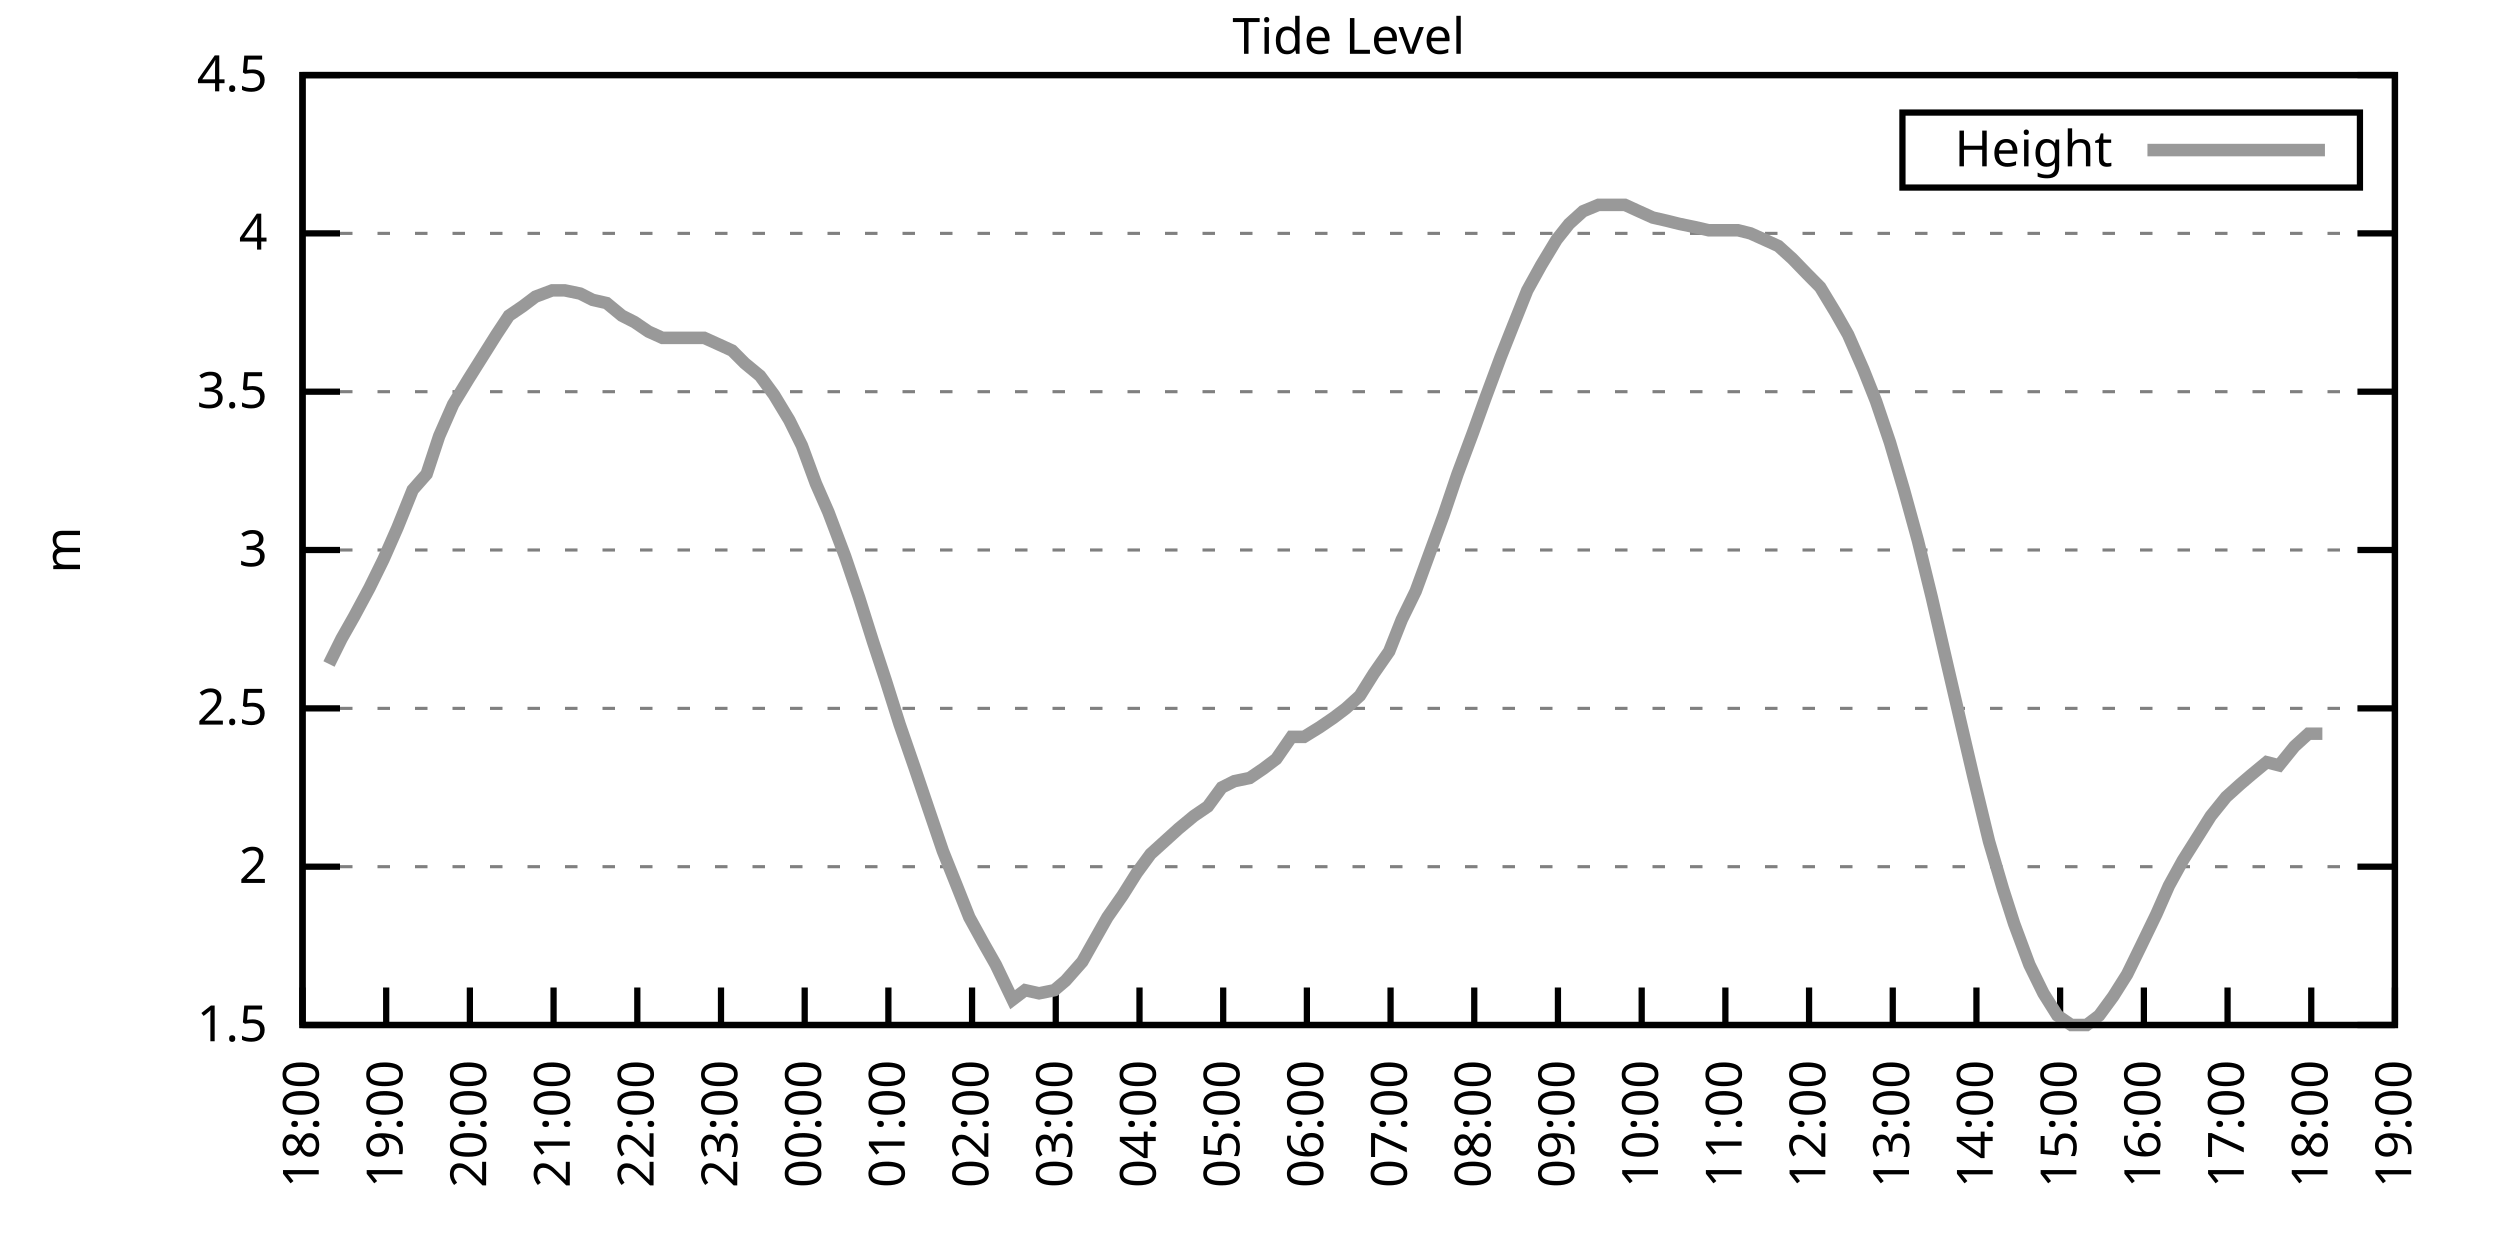
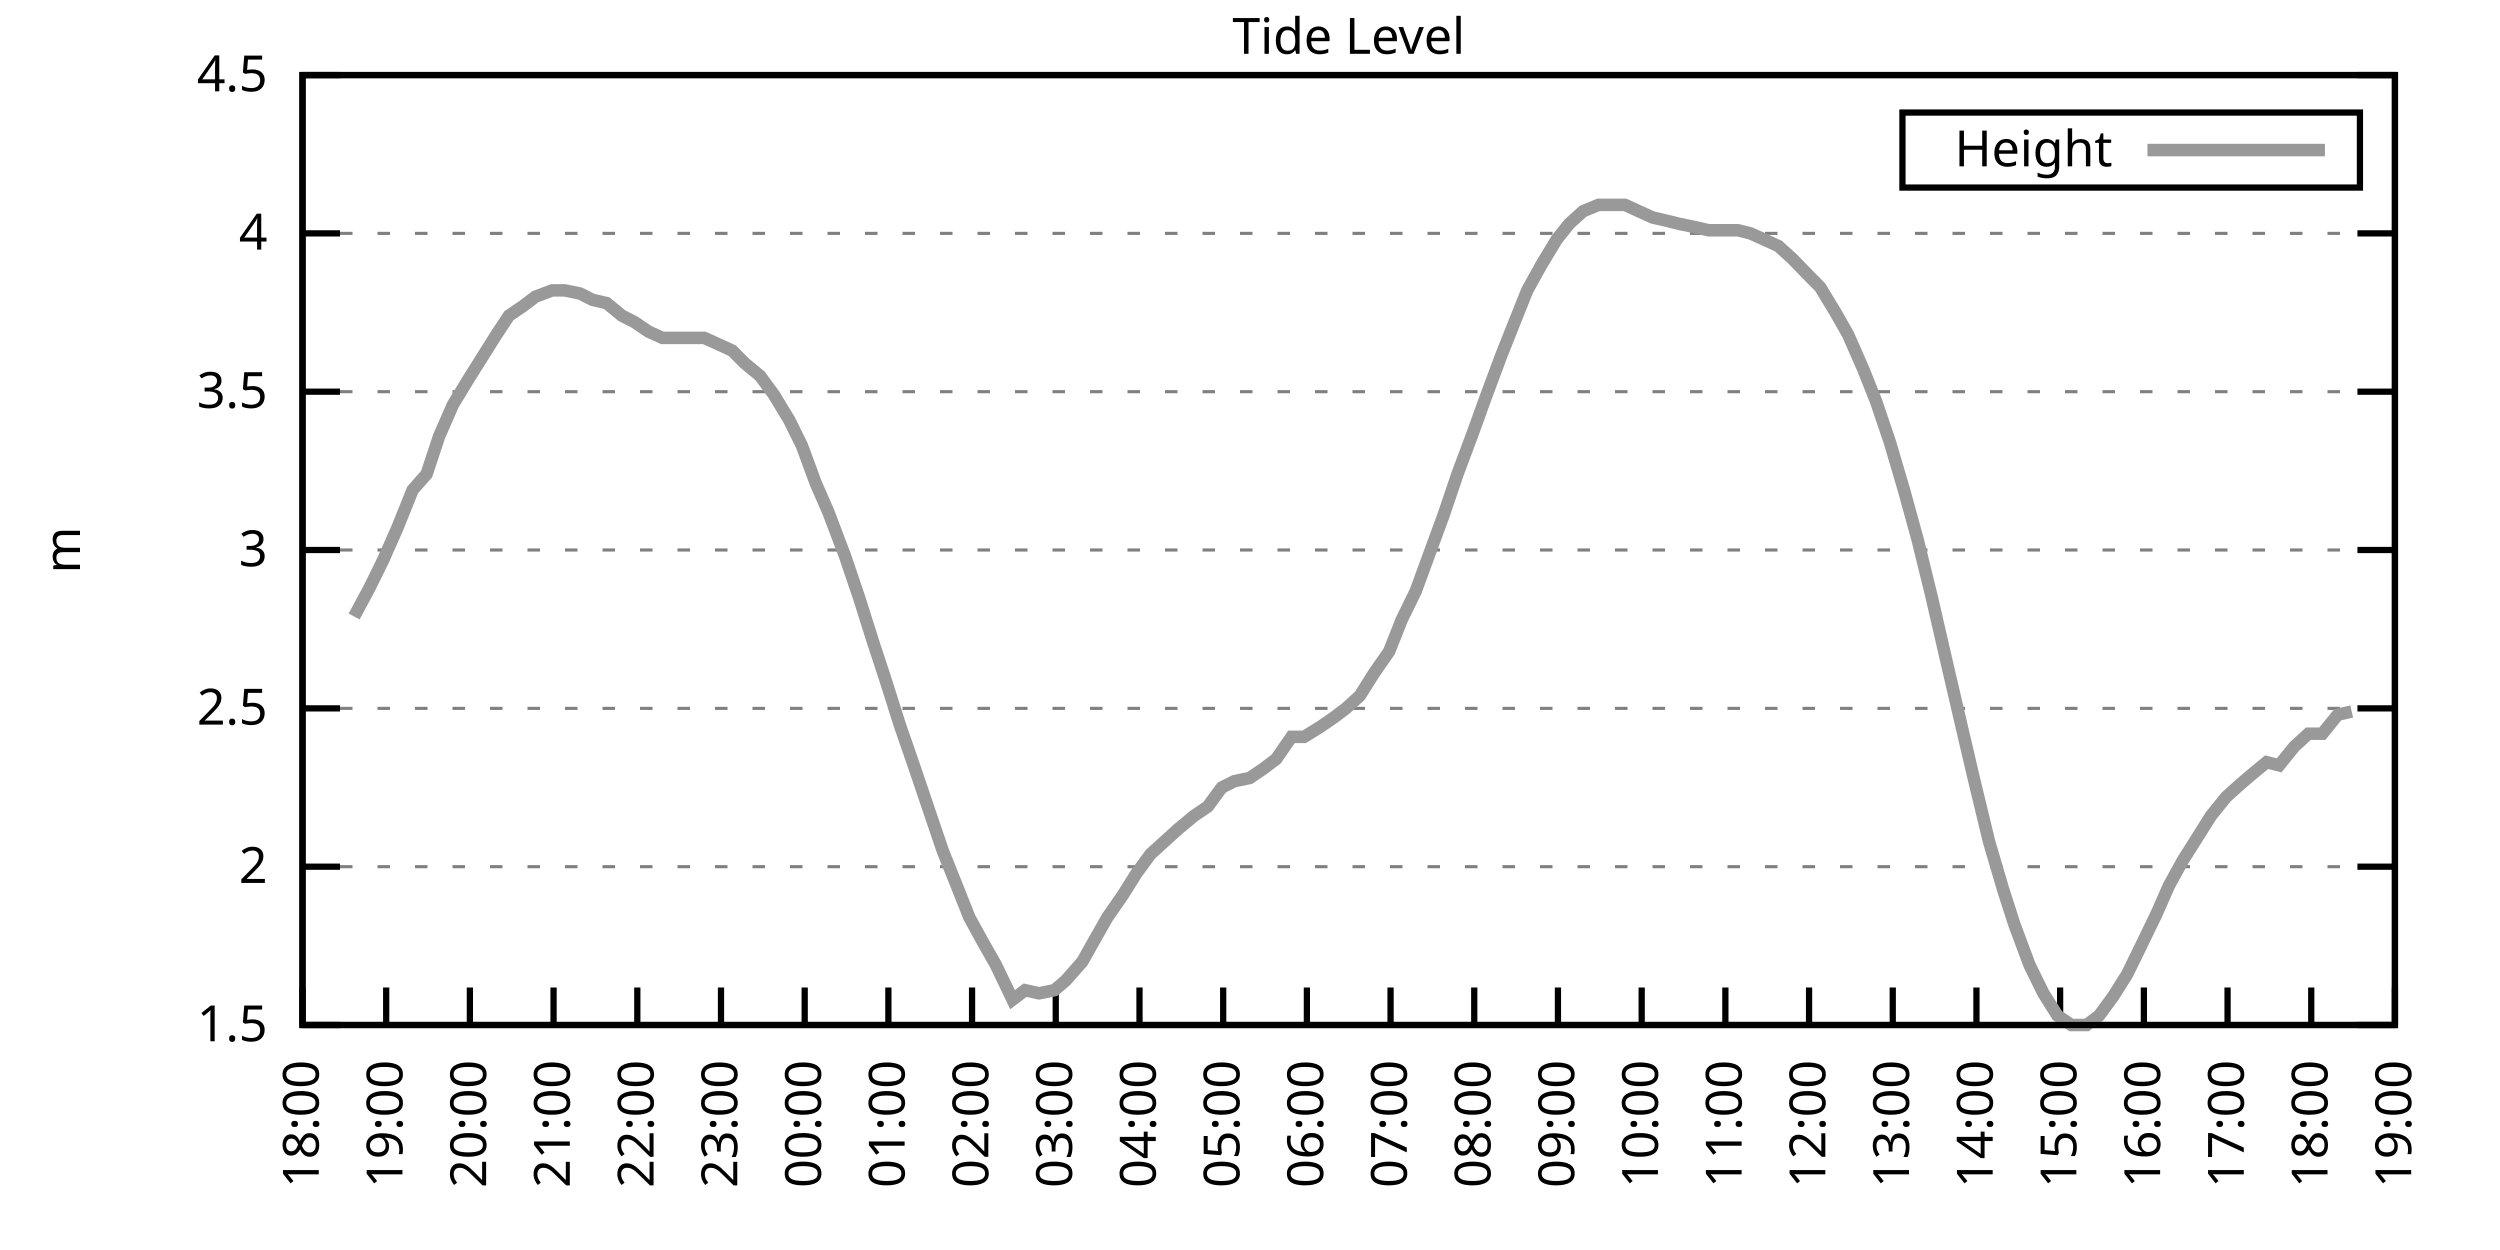
<svg xmlns="http://www.w3.org/2000/svg" xmlns:xlink="http://www.w3.org/1999/xlink" width="400" height="200" viewBox="0 0 400 200">
  <g id="gnuplot_canvas">
    <rect x="0" y="0" width="400" height="200" fill="none" />
    <defs>
      <circle id="gpDot" r="0.5" stroke-width="0.5" stroke="currentColor" />
      <path id="gpPt0" stroke-width="0.333" stroke="currentColor" d="M-1,0 h2 M0,-1 v2" />
      <path id="gpPt1" stroke-width="0.333" stroke="currentColor" d="M-1,-1 L1,1 M1,-1 L-1,1" />
      <path id="gpPt2" stroke-width="0.333" stroke="currentColor" d="M-1,0 L1,0 M0,-1 L0,1 M-1,-1 L1,1 M-1,1 L1,-1" />
      <rect id="gpPt3" stroke-width="0.333" stroke="currentColor" x="-1" y="-1" width="2" height="2" />
      <rect id="gpPt4" stroke-width="0.333" stroke="currentColor" fill="currentColor" x="-1" y="-1" width="2" height="2" />
      <circle id="gpPt5" stroke-width="0.333" stroke="currentColor" cx="0" cy="0" r="1" />
      <use xlink:href="#gpPt5" id="gpPt6" fill="currentColor" stroke="none" />
      <path id="gpPt7" stroke-width="0.333" stroke="currentColor" d="M0,-1.33 L-1.33,0.67 L1.33,0.67 z" />
      <use xlink:href="#gpPt7" id="gpPt8" fill="currentColor" stroke="none" />
      <use xlink:href="#gpPt7" id="gpPt9" stroke="currentColor" transform="rotate(180)" />
      <use xlink:href="#gpPt9" id="gpPt10" fill="currentColor" stroke="none" />
      <use xlink:href="#gpPt3" id="gpPt11" stroke="currentColor" transform="rotate(45)" />
      <use xlink:href="#gpPt11" id="gpPt12" fill="currentColor" stroke="none" />
      <path id="gpPt13" stroke-width="0.333" stroke="currentColor" d="M0,1.330 L1.265,0.411 L0.782,-1.067 L-0.782,-1.076 L-1.265,0.411 z" />
      <use xlink:href="#gpPt13" id="gpPt14" fill="currentColor" stroke="none" />
      <filter id="textbox" filterUnits="objectBoundingBox" x="0" y="0" height="1" width="1">
        <feFlood flood-color="white" flood-opacity="1" result="bgnd" />
        <feComposite in="SourceGraphic" in2="bgnd" operator="atop" />
      </filter>
      <filter id="greybox" filterUnits="objectBoundingBox" x="0" y="0" height="1" width="1">
        <feFlood flood-color="lightgrey" flood-opacity="1" result="grey" />
        <feComposite in="SourceGraphic" in2="grey" operator="atop" />
      </filter>
    </defs>
    <g fill="none" color="white" stroke="currentColor" stroke-width="1.00" stroke-linecap="butt" stroke-linejoin="miter">
</g>
    <g fill="none" color="black" stroke="currentColor" stroke-width="1.00" stroke-linecap="butt" stroke-linejoin="miter">
      <g stroke="none" shape-rendering="crispEdges">
        <polygon fill="rgb(255, 255, 255)" points="48.40,164.00 383.18,164.00 383.18,12.02 48.40,12.02 " />
      </g>
    </g>
    <g fill="none" color="black" stroke="currentColor" stroke-width="1.00" stroke-linecap="butt" stroke-linejoin="miter">
</g>
    <g fill="none" color="black" stroke="black" stroke-width="0.50" stroke-linecap="butt" stroke-linejoin="miter">
</g>
    <g fill="none" color="gray" stroke="currentColor" stroke-width="0.50" stroke-linecap="butt" stroke-linejoin="miter">
      <path stroke="gray" stroke-dasharray="2,4" class="gridline" d="M48.40,164.00 L383.19,164.00  " />
    </g>
    <g fill="none" color="gray" stroke="gray" stroke-width="1.00" stroke-linecap="butt" stroke-linejoin="miter">
</g>
    <g fill="none" color="black" stroke="currentColor" stroke-width="1.00" stroke-linecap="butt" stroke-linejoin="miter">
      <path stroke="black" d="M48.40,164.00 L54.40,164.00 M383.19,164.00 L377.19,164.00  " />
      <g transform="translate(42.80,166.60)" stroke="none" fill="black" font-family="Sans" font-size="8.00" text-anchor="end">
        <text>
          <tspan font-family="Sans"> 1.5</tspan>
        </text>
      </g>
    </g>
    <g fill="none" color="black" stroke="currentColor" stroke-width="1.00" stroke-linecap="butt" stroke-linejoin="miter">
</g>
    <g fill="none" color="black" stroke="black" stroke-width="0.50" stroke-linecap="butt" stroke-linejoin="miter">
</g>
    <g fill="none" color="gray" stroke="currentColor" stroke-width="0.50" stroke-linecap="butt" stroke-linejoin="miter">
      <path stroke="gray" stroke-dasharray="2,4" class="gridline" d="M48.40,138.67 L383.19,138.67  " />
    </g>
    <g fill="none" color="gray" stroke="gray" stroke-width="1.00" stroke-linecap="butt" stroke-linejoin="miter">
</g>
    <g fill="none" color="black" stroke="currentColor" stroke-width="1.00" stroke-linecap="butt" stroke-linejoin="miter">
      <path stroke="black" d="M48.40,138.67 L54.40,138.67 M383.19,138.67 L377.19,138.67  " />
      <g transform="translate(42.80,141.27)" stroke="none" fill="black" font-family="Sans" font-size="8.00" text-anchor="end">
        <text>
          <tspan font-family="Sans"> 2</tspan>
        </text>
      </g>
    </g>
    <g fill="none" color="black" stroke="currentColor" stroke-width="1.00" stroke-linecap="butt" stroke-linejoin="miter">
</g>
    <g fill="none" color="black" stroke="black" stroke-width="0.50" stroke-linecap="butt" stroke-linejoin="miter">
</g>
    <g fill="none" color="gray" stroke="currentColor" stroke-width="0.50" stroke-linecap="butt" stroke-linejoin="miter">
      <path stroke="gray" stroke-dasharray="2,4" class="gridline" d="M48.40,113.34 L383.19,113.34  " />
    </g>
    <g fill="none" color="gray" stroke="gray" stroke-width="1.00" stroke-linecap="butt" stroke-linejoin="miter">
</g>
    <g fill="none" color="black" stroke="currentColor" stroke-width="1.00" stroke-linecap="butt" stroke-linejoin="miter">
      <path stroke="black" d="M48.40,113.34 L54.40,113.34 M383.19,113.34 L377.19,113.34  " />
      <g transform="translate(42.80,115.94)" stroke="none" fill="black" font-family="Sans" font-size="8.00" text-anchor="end">
        <text>
          <tspan font-family="Sans"> 2.5</tspan>
        </text>
      </g>
    </g>
    <g fill="none" color="black" stroke="currentColor" stroke-width="1.00" stroke-linecap="butt" stroke-linejoin="miter">
</g>
    <g fill="none" color="black" stroke="black" stroke-width="0.50" stroke-linecap="butt" stroke-linejoin="miter">
</g>
    <g fill="none" color="gray" stroke="currentColor" stroke-width="0.50" stroke-linecap="butt" stroke-linejoin="miter">
      <path stroke="gray" stroke-dasharray="2,4" class="gridline" d="M48.40,88.00 L383.19,88.00  " />
    </g>
    <g fill="none" color="gray" stroke="gray" stroke-width="1.00" stroke-linecap="butt" stroke-linejoin="miter">
</g>
    <g fill="none" color="black" stroke="currentColor" stroke-width="1.00" stroke-linecap="butt" stroke-linejoin="miter">
      <path stroke="black" d="M48.40,88.00 L54.40,88.00 M383.19,88.00 L377.19,88.00  " />
      <g transform="translate(42.80,90.60)" stroke="none" fill="black" font-family="Sans" font-size="8.00" text-anchor="end">
        <text>
          <tspan font-family="Sans"> 3</tspan>
        </text>
      </g>
    </g>
    <g fill="none" color="black" stroke="currentColor" stroke-width="1.00" stroke-linecap="butt" stroke-linejoin="miter">
</g>
    <g fill="none" color="black" stroke="black" stroke-width="0.50" stroke-linecap="butt" stroke-linejoin="miter">
</g>
    <g fill="none" color="gray" stroke="currentColor" stroke-width="0.50" stroke-linecap="butt" stroke-linejoin="miter">
      <path stroke="gray" stroke-dasharray="2,4" class="gridline" d="M48.40,62.67 L383.19,62.67  " />
    </g>
    <g fill="none" color="gray" stroke="gray" stroke-width="1.00" stroke-linecap="butt" stroke-linejoin="miter">
</g>
    <g fill="none" color="black" stroke="currentColor" stroke-width="1.00" stroke-linecap="butt" stroke-linejoin="miter">
      <path stroke="black" d="M48.40,62.67 L54.40,62.67 M383.19,62.67 L377.19,62.67  " />
      <g transform="translate(42.80,65.27)" stroke="none" fill="black" font-family="Sans" font-size="8.00" text-anchor="end">
        <text>
          <tspan font-family="Sans"> 3.5</tspan>
        </text>
      </g>
    </g>
    <g fill="none" color="black" stroke="currentColor" stroke-width="1.00" stroke-linecap="butt" stroke-linejoin="miter">
</g>
    <g fill="none" color="black" stroke="black" stroke-width="0.50" stroke-linecap="butt" stroke-linejoin="miter">
</g>
    <g fill="none" color="gray" stroke="currentColor" stroke-width="0.50" stroke-linecap="butt" stroke-linejoin="miter">
      <path stroke="gray" stroke-dasharray="2,4" class="gridline" d="M48.40,37.34 L383.19,37.34  " />
    </g>
    <g fill="none" color="gray" stroke="gray" stroke-width="1.00" stroke-linecap="butt" stroke-linejoin="miter">
</g>
    <g fill="none" color="black" stroke="currentColor" stroke-width="1.00" stroke-linecap="butt" stroke-linejoin="miter">
      <path stroke="black" d="M48.40,37.34 L54.40,37.34 M383.19,37.34 L377.19,37.34  " />
      <g transform="translate(42.80,39.94)" stroke="none" fill="black" font-family="Sans" font-size="8.00" text-anchor="end">
        <text>
          <tspan font-family="Sans"> 4</tspan>
        </text>
      </g>
    </g>
    <g fill="none" color="black" stroke="currentColor" stroke-width="1.00" stroke-linecap="butt" stroke-linejoin="miter">
</g>
    <g fill="none" color="black" stroke="black" stroke-width="0.50" stroke-linecap="butt" stroke-linejoin="miter">
</g>
    <g fill="none" color="gray" stroke="currentColor" stroke-width="0.50" stroke-linecap="butt" stroke-linejoin="miter">
      <path stroke="gray" stroke-dasharray="2,4" class="gridline" d="M48.40,12.01 L383.19,12.01  " />
    </g>
    <g fill="none" color="gray" stroke="gray" stroke-width="1.00" stroke-linecap="butt" stroke-linejoin="miter">
</g>
    <g fill="none" color="black" stroke="currentColor" stroke-width="1.00" stroke-linecap="butt" stroke-linejoin="miter">
      <path stroke="black" d="M48.40,12.01 L54.40,12.01 M383.19,12.01 L377.19,12.01  " />
      <g transform="translate(42.80,14.61)" stroke="none" fill="black" font-family="Sans" font-size="8.00" text-anchor="end">
        <text>
          <tspan font-family="Sans"> 4.5</tspan>
        </text>
      </g>
    </g>
    <g fill="none" color="black" stroke="currentColor" stroke-width="1.00" stroke-linecap="butt" stroke-linejoin="miter">
      <path stroke="black" d="M48.40,164.00 L48.40,158.00  " />
      <g transform="translate(51.00,169.60) rotate(270.00)" stroke="none" fill="black" font-family="Sans" font-size="8.00" text-anchor="end">
        <text>
          <tspan font-family="Sans">18:00</tspan>
        </text>
      </g>
    </g>
    <g fill="none" color="black" stroke="currentColor" stroke-width="1.00" stroke-linecap="butt" stroke-linejoin="miter">
      <path stroke="black" d="M61.79,164.00 L61.79,158.00  " />
      <g transform="translate(64.39,169.60) rotate(270.00)" stroke="none" fill="black" font-family="Sans" font-size="8.00" text-anchor="end">
        <text>
          <tspan font-family="Sans">19:00</tspan>
        </text>
      </g>
    </g>
    <g fill="none" color="black" stroke="currentColor" stroke-width="1.00" stroke-linecap="butt" stroke-linejoin="miter">
      <path stroke="black" d="M75.18,164.00 L75.18,158.00  " />
      <g transform="translate(77.78,169.60) rotate(270.00)" stroke="none" fill="black" font-family="Sans" font-size="8.00" text-anchor="end">
        <text>
          <tspan font-family="Sans">20:00</tspan>
        </text>
      </g>
    </g>
    <g fill="none" color="black" stroke="currentColor" stroke-width="1.00" stroke-linecap="butt" stroke-linejoin="miter">
      <path stroke="black" d="M88.57,164.00 L88.57,158.00  " />
      <g transform="translate(91.17,169.60) rotate(270.00)" stroke="none" fill="black" font-family="Sans" font-size="8.00" text-anchor="end">
        <text>
          <tspan font-family="Sans">21:00</tspan>
        </text>
      </g>
    </g>
    <g fill="none" color="black" stroke="currentColor" stroke-width="1.00" stroke-linecap="butt" stroke-linejoin="miter">
      <path stroke="black" d="M101.97,164.00 L101.97,158.00  " />
      <g transform="translate(104.57,169.60) rotate(270.00)" stroke="none" fill="black" font-family="Sans" font-size="8.00" text-anchor="end">
        <text>
          <tspan font-family="Sans">22:00</tspan>
        </text>
      </g>
    </g>
    <g fill="none" color="black" stroke="currentColor" stroke-width="1.00" stroke-linecap="butt" stroke-linejoin="miter">
      <path stroke="black" d="M115.36,164.00 L115.36,158.00  " />
      <g transform="translate(117.96,169.60) rotate(270.00)" stroke="none" fill="black" font-family="Sans" font-size="8.00" text-anchor="end">
        <text>
          <tspan font-family="Sans">23:00</tspan>
        </text>
      </g>
    </g>
    <g fill="none" color="black" stroke="currentColor" stroke-width="1.00" stroke-linecap="butt" stroke-linejoin="miter">
      <path stroke="black" d="M128.75,164.00 L128.75,158.00  " />
      <g transform="translate(131.35,169.60) rotate(270.00)" stroke="none" fill="black" font-family="Sans" font-size="8.00" text-anchor="end">
        <text>
          <tspan font-family="Sans">00:00</tspan>
        </text>
      </g>
    </g>
    <g fill="none" color="black" stroke="currentColor" stroke-width="1.00" stroke-linecap="butt" stroke-linejoin="miter">
      <path stroke="black" d="M142.14,164.00 L142.14,158.00  " />
      <g transform="translate(144.74,169.60) rotate(270.00)" stroke="none" fill="black" font-family="Sans" font-size="8.00" text-anchor="end">
        <text>
          <tspan font-family="Sans">01:00</tspan>
        </text>
      </g>
    </g>
    <g fill="none" color="black" stroke="currentColor" stroke-width="1.00" stroke-linecap="butt" stroke-linejoin="miter">
      <path stroke="black" d="M155.53,164.00 L155.53,158.00  " />
      <g transform="translate(158.13,169.60) rotate(270.00)" stroke="none" fill="black" font-family="Sans" font-size="8.00" text-anchor="end">
        <text>
          <tspan font-family="Sans">02:00</tspan>
        </text>
      </g>
    </g>
    <g fill="none" color="black" stroke="currentColor" stroke-width="1.00" stroke-linecap="butt" stroke-linejoin="miter">
      <path stroke="black" d="M168.92,164.00 L168.92,158.00  " />
      <g transform="translate(171.52,169.60) rotate(270.00)" stroke="none" fill="black" font-family="Sans" font-size="8.00" text-anchor="end">
        <text>
          <tspan font-family="Sans">03:00</tspan>
        </text>
      </g>
    </g>
    <g fill="none" color="black" stroke="currentColor" stroke-width="1.00" stroke-linecap="butt" stroke-linejoin="miter">
      <path stroke="black" d="M182.32,164.00 L182.32,158.00  " />
      <g transform="translate(184.92,169.60) rotate(270.00)" stroke="none" fill="black" font-family="Sans" font-size="8.00" text-anchor="end">
        <text>
          <tspan font-family="Sans">04:00</tspan>
        </text>
      </g>
    </g>
    <g fill="none" color="black" stroke="currentColor" stroke-width="1.00" stroke-linecap="butt" stroke-linejoin="miter">
      <path stroke="black" d="M195.71,164.00 L195.71,158.00  " />
      <g transform="translate(198.31,169.60) rotate(270.00)" stroke="none" fill="black" font-family="Sans" font-size="8.00" text-anchor="end">
        <text>
          <tspan font-family="Sans">05:00</tspan>
        </text>
      </g>
    </g>
    <g fill="none" color="black" stroke="currentColor" stroke-width="1.00" stroke-linecap="butt" stroke-linejoin="miter">
      <path stroke="black" d="M209.10,164.00 L209.10,158.00  " />
      <g transform="translate(211.70,169.60) rotate(270.00)" stroke="none" fill="black" font-family="Sans" font-size="8.00" text-anchor="end">
        <text>
          <tspan font-family="Sans">06:00</tspan>
        </text>
      </g>
    </g>
    <g fill="none" color="black" stroke="currentColor" stroke-width="1.00" stroke-linecap="butt" stroke-linejoin="miter">
      <path stroke="black" d="M222.49,164.00 L222.49,158.00  " />
      <g transform="translate(225.09,169.60) rotate(270.00)" stroke="none" fill="black" font-family="Sans" font-size="8.00" text-anchor="end">
        <text>
          <tspan font-family="Sans">07:00</tspan>
        </text>
      </g>
    </g>
    <g fill="none" color="black" stroke="currentColor" stroke-width="1.00" stroke-linecap="butt" stroke-linejoin="miter">
      <path stroke="black" d="M235.88,164.00 L235.88,158.00  " />
      <g transform="translate(238.48,169.60) rotate(270.00)" stroke="none" fill="black" font-family="Sans" font-size="8.00" text-anchor="end">
        <text>
          <tspan font-family="Sans">08:00</tspan>
        </text>
      </g>
    </g>
    <g fill="none" color="black" stroke="currentColor" stroke-width="1.00" stroke-linecap="butt" stroke-linejoin="miter">
      <path stroke="black" d="M249.27,164.00 L249.27,158.00  " />
      <g transform="translate(251.87,169.60) rotate(270.00)" stroke="none" fill="black" font-family="Sans" font-size="8.00" text-anchor="end">
        <text>
          <tspan font-family="Sans">09:00</tspan>
        </text>
      </g>
    </g>
    <g fill="none" color="black" stroke="currentColor" stroke-width="1.00" stroke-linecap="butt" stroke-linejoin="miter">
      <path stroke="black" d="M262.67,164.00 L262.67,158.00  " />
      <g transform="translate(265.27,169.60) rotate(270.00)" stroke="none" fill="black" font-family="Sans" font-size="8.00" text-anchor="end">
        <text>
          <tspan font-family="Sans">10:00</tspan>
        </text>
      </g>
    </g>
    <g fill="none" color="black" stroke="currentColor" stroke-width="1.00" stroke-linecap="butt" stroke-linejoin="miter">
      <path stroke="black" d="M276.06,164.00 L276.06,158.00  " />
      <g transform="translate(278.66,169.60) rotate(270.00)" stroke="none" fill="black" font-family="Sans" font-size="8.00" text-anchor="end">
        <text>
          <tspan font-family="Sans">11:00</tspan>
        </text>
      </g>
    </g>
    <g fill="none" color="black" stroke="currentColor" stroke-width="1.00" stroke-linecap="butt" stroke-linejoin="miter">
      <path stroke="black" d="M289.45,164.00 L289.45,158.00  " />
      <g transform="translate(292.05,169.60) rotate(270.00)" stroke="none" fill="black" font-family="Sans" font-size="8.00" text-anchor="end">
        <text>
          <tspan font-family="Sans">12:00</tspan>
        </text>
      </g>
    </g>
    <g fill="none" color="black" stroke="currentColor" stroke-width="1.00" stroke-linecap="butt" stroke-linejoin="miter">
      <path stroke="black" d="M302.84,164.00 L302.84,158.00  " />
      <g transform="translate(305.44,169.60) rotate(270.00)" stroke="none" fill="black" font-family="Sans" font-size="8.00" text-anchor="end">
        <text>
          <tspan font-family="Sans">13:00</tspan>
        </text>
      </g>
    </g>
    <g fill="none" color="black" stroke="currentColor" stroke-width="1.00" stroke-linecap="butt" stroke-linejoin="miter">
      <path stroke="black" d="M316.23,164.00 L316.23,158.00  " />
      <g transform="translate(318.83,169.60) rotate(270.00)" stroke="none" fill="black" font-family="Sans" font-size="8.00" text-anchor="end">
        <text>
          <tspan font-family="Sans">14:00</tspan>
        </text>
      </g>
    </g>
    <g fill="none" color="black" stroke="currentColor" stroke-width="1.00" stroke-linecap="butt" stroke-linejoin="miter">
      <path stroke="black" d="M329.62,164.00 L329.62,158.00  " />
      <g transform="translate(332.22,169.60) rotate(270.00)" stroke="none" fill="black" font-family="Sans" font-size="8.00" text-anchor="end">
        <text>
          <tspan font-family="Sans">15:00</tspan>
        </text>
      </g>
    </g>
    <g fill="none" color="black" stroke="currentColor" stroke-width="1.00" stroke-linecap="butt" stroke-linejoin="miter">
      <path stroke="black" d="M343.02,164.00 L343.02,158.00  " />
      <g transform="translate(345.62,169.60) rotate(270.00)" stroke="none" fill="black" font-family="Sans" font-size="8.00" text-anchor="end">
        <text>
          <tspan font-family="Sans">16:00</tspan>
        </text>
      </g>
    </g>
    <g fill="none" color="black" stroke="currentColor" stroke-width="1.00" stroke-linecap="butt" stroke-linejoin="miter">
      <path stroke="black" d="M356.41,164.00 L356.41,158.00  " />
      <g transform="translate(359.01,169.60) rotate(270.00)" stroke="none" fill="black" font-family="Sans" font-size="8.00" text-anchor="end">
        <text>
          <tspan font-family="Sans">17:00</tspan>
        </text>
      </g>
    </g>
    <g fill="none" color="black" stroke="currentColor" stroke-width="1.00" stroke-linecap="butt" stroke-linejoin="miter">
      <path stroke="black" d="M369.80,164.00 L369.80,158.00  " />
      <g transform="translate(372.40,169.60) rotate(270.00)" stroke="none" fill="black" font-family="Sans" font-size="8.00" text-anchor="end">
        <text>
          <tspan font-family="Sans">18:00</tspan>
        </text>
      </g>
    </g>
    <g fill="none" color="black" stroke="currentColor" stroke-width="1.00" stroke-linecap="butt" stroke-linejoin="miter">
      <path stroke="black" d="M383.19,164.00 L383.19,158.00  " />
      <g transform="translate(385.79,169.60) rotate(270.00)" stroke="none" fill="black" font-family="Sans" font-size="8.00" text-anchor="end">
        <text>
          <tspan font-family="Sans">19:00</tspan>
        </text>
      </g>
    </g>
    <g fill="none" color="black" stroke="currentColor" stroke-width="1.00" stroke-linecap="butt" stroke-linejoin="miter">
</g>
    <g fill="none" color="black" stroke="currentColor" stroke-width="1.00" stroke-linecap="butt" stroke-linejoin="miter">
      <path stroke="black" d="M48.40,12.01 L48.40,164.00 L383.19,164.00 L383.19,12.01 L48.40,12.01 Z  " />
    </g>
    <g fill="none" color="black" stroke="currentColor" stroke-width="1.00" stroke-linecap="butt" stroke-linejoin="miter">
</g>
    <g fill="none" color="black" stroke="currentColor" stroke-width="1.00" stroke-linecap="butt" stroke-linejoin="miter">
      <path stroke="black" d="M304.39,30.01 L304.39,18.01 L377.59,18.01 L377.59,30.01 L304.39,30.01 Z  " />
    </g>
    <g id="Tide_level_plot_1">
      <g fill="none" color="white" stroke="black" stroke-width="2.00" stroke-linecap="butt" stroke-linejoin="miter">
</g>
      <g fill="none" color="black" stroke="currentColor" stroke-width="2.00" stroke-linecap="butt" stroke-linejoin="miter">
        <g transform="translate(337.99,26.61)" stroke="none" fill="black" font-family="Sans" font-size="8.00" text-anchor="end">
          <text>
            <tspan font-family="Sans">Height</tspan>
          </text>
        </g>
      </g>
      <g fill="none" color="black" stroke="currentColor" stroke-width="2.00" stroke-linecap="butt" stroke-linejoin="miter">
-         <path stroke="rgb(153, 153, 153)" d="M343.59,24.01 L371.99,24.01 M52.64,106.24 L54.65,102.19 L56.66,98.64 L59.11,94.08 L61.35,89.52 L63.58,84.46   L66.03,78.38 L68.26,75.85 L70.27,69.77 L72.50,64.70 L74.96,60.65 L77.19,57.10 L79.42,53.55 L81.43,50.51   L83.66,48.99 L85.67,47.47 L88.35,46.46 L90.36,46.46 L92.82,46.97 L94.82,47.98 L97.06,48.49 L99.51,50.51   L101.52,51.53 L103.75,53.05 L105.98,54.06 L108.22,54.06 L110.45,54.06 L112.68,54.06 L114.91,55.07 L117.14,56.09   L119.15,58.11 L121.61,60.14 L123.84,63.18 L126.29,67.23 L128.30,71.29 L130.54,77.37 L132.54,81.93 L135.22,89.02   L137.45,95.60 L139.69,102.70 L141.69,108.78 L143.93,115.87 L146.38,122.96 L148.61,129.55 L150.85,136.14 L153.08,141.71   L155.09,146.77 L157.32,150.83 L159.33,154.37 L162.01,159.95 L164.01,158.43 L166.25,158.93 L168.70,158.43 L170.49,156.91   L173.17,153.87 L175.17,150.32 L177.18,146.77 L179.64,143.23 L181.87,139.68 L184.10,136.64 L186.33,134.62 L188.57,132.59   L191.02,130.56 L193.25,129.04 L195.48,126.00 L197.49,124.99 L199.95,124.48 L202.18,122.96 L204.19,121.44 L206.64,117.90   L208.65,117.90 L211.11,116.38 L213.34,114.86 L215.35,113.34 L217.58,111.31 L219.81,107.76 L222.27,104.22 L224.28,99.15   L226.51,94.59 L228.74,88.51 L230.97,82.43 L233.20,75.85 L235.66,69.26 L237.67,63.69 L240.12,57.10 L242.13,52.03   L244.36,46.46 L246.60,42.41 L249.05,38.35 L251.06,35.82 L253.29,33.80 L255.75,32.78 L257.76,32.78 L259.99,32.78   L262.22,33.80 L264.45,34.81 L266.68,35.32 L268.69,35.82 L271.15,36.33 L273.38,36.84 L275.83,36.84 L278.07,36.84   L280.07,37.34 L282.31,38.35 L284.54,39.37 L286.77,41.39 L289.23,43.93 L291.23,45.95 L293.69,50.01 L295.70,53.55   L298.15,59.13 L300.16,64.19 L302.39,70.78 L304.63,78.38 L306.86,86.49 L309.09,95.60 L311.54,106.24 L313.78,115.87   L315.79,124.48 L318.24,134.62 L320.47,142.21 L322.26,147.79 L324.71,154.37 L326.95,158.93 L329.18,162.48 L331.41,164.00   L333.86,164.00 L335.87,162.48 L338.10,159.44 L340.34,155.89 L342.57,151.33 L345.02,146.27 L347.03,141.71 L349.26,137.66   L351.50,134.11 L353.73,130.56 L356.18,127.52 L358.42,125.50 L360.20,123.98 L362.66,121.95 L364.66,122.46 L367.12,119.42   L369.35,117.39 L371.58,117.39  " />
+         <path stroke="rgb(153, 153, 153)" d="M343.59,24.01 L371.99,24.01 M56.66,98.64 L59.11,94.08 L61.35,89.52 L63.58,84.46 L66.03,78.38 L68.26,75.85   L70.27,69.77 L72.50,64.70 L74.96,60.65 L77.19,57.10 L79.42,53.55 L81.43,50.51 L83.66,48.99 L85.67,47.47   L88.35,46.46 L90.36,46.46 L92.82,46.97 L94.82,47.98 L97.06,48.49 L99.51,50.51 L101.52,51.53 L103.75,53.05   L105.98,54.06 L108.22,54.06 L110.45,54.06 L112.68,54.06 L114.91,55.07 L117.14,56.09 L119.15,58.11 L121.61,60.14   L123.84,63.18 L126.29,67.23 L128.30,71.29 L130.54,77.37 L132.54,81.93 L135.22,89.02 L137.45,95.60 L139.69,102.70   L141.69,108.78 L143.93,115.87 L146.38,122.96 L148.61,129.55 L150.85,136.14 L153.08,141.71 L155.09,146.77 L157.32,150.83   L159.33,154.37 L162.01,159.95 L164.01,158.43 L166.25,158.93 L168.70,158.43 L170.49,156.91 L173.17,153.87 L175.17,150.32   L177.18,146.77 L179.64,143.23 L181.87,139.68 L184.10,136.64 L186.33,134.62 L188.57,132.59 L191.02,130.56 L193.25,129.04   L195.48,126.00 L197.49,124.99 L199.95,124.48 L202.18,122.96 L204.19,121.44 L206.64,117.90 L208.65,117.90 L211.11,116.38   L213.34,114.86 L215.35,113.34 L217.58,111.31 L219.81,107.76 L222.27,104.22 L224.28,99.15 L226.51,94.59 L228.74,88.51   L230.97,82.43 L233.20,75.85 L235.66,69.26 L237.67,63.69 L240.12,57.10 L242.13,52.03 L244.36,46.46 L246.60,42.41   L249.05,38.35 L251.06,35.82 L253.29,33.80 L255.75,32.78 L257.76,32.78 L259.99,32.78 L262.22,33.80 L264.45,34.81   L266.68,35.32 L268.69,35.82 L271.15,36.33 L273.38,36.84 L275.83,36.84 L278.07,36.84 L280.07,37.34 L282.31,38.35   L284.54,39.37 L286.77,41.39 L289.23,43.93 L291.23,45.95 L293.69,50.01 L295.70,53.55 L298.15,59.13 L300.16,64.19   L302.39,70.78 L304.63,78.38 L306.86,86.49 L309.09,95.60 L311.54,106.24 L313.78,115.87 L315.79,124.48 L318.24,134.62   L320.47,142.21 L322.26,147.79 L324.71,154.37 L326.95,158.93 L329.18,162.48 L331.41,164.00 L333.86,164.00 L335.87,162.48   L338.10,159.44 L340.34,155.89 L342.57,151.33 L345.02,146.27 L347.03,141.71 L349.26,137.66 L351.50,134.11 L353.73,130.56   L356.18,127.52 L358.42,125.50 L360.20,123.98 L362.66,121.95 L364.66,122.46 L367.12,119.42 L369.35,117.39 L371.58,117.39   L374.04,114.35 L376.27,113.84  " />
      </g>
    </g>
    <g fill="none" color="black" stroke="currentColor" stroke-width="2.00" stroke-linecap="butt" stroke-linejoin="miter">
</g>
    <g fill="none" color="black" stroke="black" stroke-width="1.00" stroke-linecap="butt" stroke-linejoin="miter">
</g>
    <g fill="none" color="black" stroke="currentColor" stroke-width="1.00" stroke-linecap="butt" stroke-linejoin="miter">
      <path stroke="black" d="M48.40,12.01 L48.40,164.00 L383.19,164.00 L383.19,12.01 L48.40,12.01 Z  " />
      <g transform="translate(12.80,88.01) rotate(270.00)" stroke="none" fill="black" font-family="Sans" font-size="8.00" text-anchor="middle">
        <text>
          <tspan font-family="Sans">m</tspan>
        </text>
      </g>
    </g>
    <g fill="none" color="black" stroke="currentColor" stroke-width="1.00" stroke-linecap="butt" stroke-linejoin="miter">
</g>
    <g fill="none" color="black" stroke="currentColor" stroke-width="1.00" stroke-linecap="butt" stroke-linejoin="miter">
      <g transform="translate(215.79,8.61)" stroke="none" fill="black" font-family="Sans" font-size="8.00" text-anchor="middle">
        <text>
          <tspan font-family="Sans">Tide Level</tspan>
        </text>
      </g>
    </g>
    <g fill="none" color="black" stroke="currentColor" stroke-width="1.00" stroke-linecap="butt" stroke-linejoin="miter">
</g>
  </g>
</svg>
